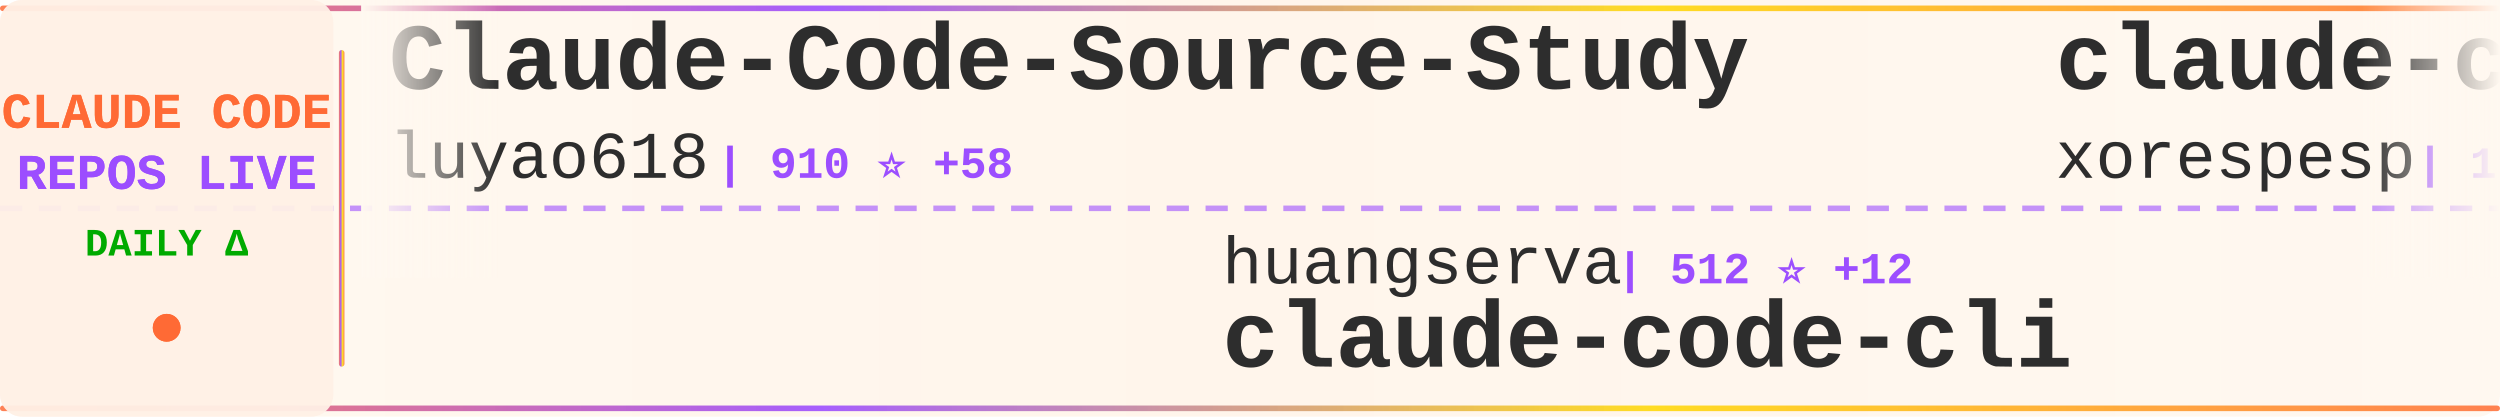
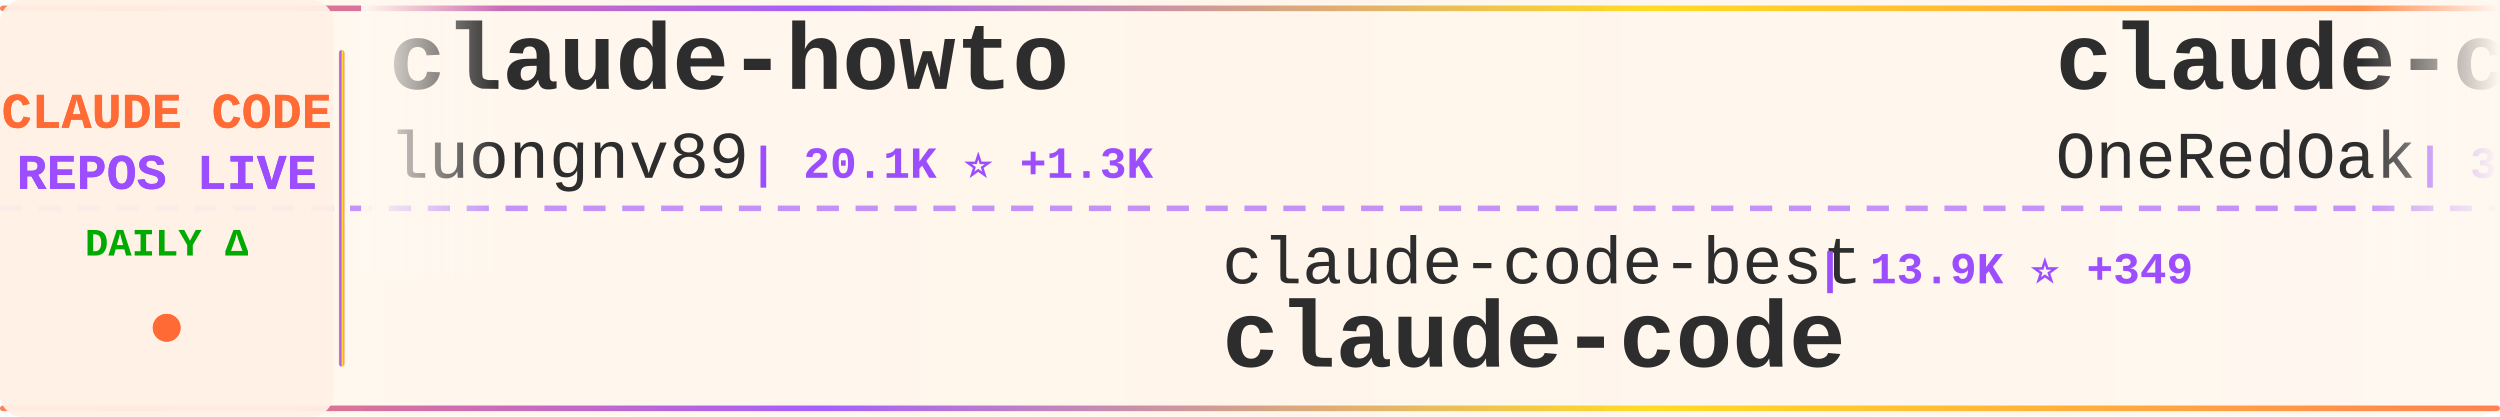
<svg xmlns="http://www.w3.org/2000/svg" width="900" height="150">
  <defs>
    <linearGradient id="tickerBg" x1="0%" y1="0%" x2="100%" y2="0%">
      <stop offset="0%" style="stop-color:#fff8f0;stop-opacity:0.98" />
      <stop offset="50%" style="stop-color:#fff5eb;stop-opacity:1" />
      <stop offset="100%" style="stop-color:#fff8f0;stop-opacity:0.98" />
    </linearGradient>
    <linearGradient id="borderGrad" x1="0%" y1="0%" x2="100%" y2="0%">
      <stop offset="0%" style="stop-color:#FF6B35;stop-opacity:0.85">
        <animate attributeName="stop-opacity" values="0.85;1;0.85" dur="2s" repeatCount="indefinite" />
      </stop>
      <stop offset="33%" style="stop-color:#9C4EFF;stop-opacity:0.9">
        <animate attributeName="stop-opacity" values="0.9;1;0.9" dur="2.2s" repeatCount="indefinite" />
      </stop>
      <stop offset="66%" style="stop-color:#FFD700;stop-opacity:0.85">
        <animate attributeName="stop-opacity" values="0.85;1;0.85" dur="1.8s" repeatCount="indefinite" />
      </stop>
      <stop offset="100%" style="stop-color:#FF6B35;stop-opacity:0.85">
        <animate attributeName="stop-opacity" values="0.85;1;0.85" dur="2s" repeatCount="indefinite" />
      </stop>
    </linearGradient>
    <filter id="textGlow">
      <feGaussianBlur stdDeviation="0.15" result="coloredBlur" />
      <feMerge>
        <feMergeNode in="coloredBlur" />
        <feMergeNode in="SourceGraphic" />
      </feMerge>
    </filter>
    <filter id="metricGlow">
      <feGaussianBlur stdDeviation="0.2" result="coloredBlur" />
      <feMerge>
        <feMergeNode in="coloredBlur" />
        <feMergeNode in="SourceGraphic" />
      </feMerge>
    </filter>
    <linearGradient id="leftFade" x1="0%" y1="0%" x2="100%" y2="0%">
      <stop offset="0%" style="stop-color:#fff8f0;stop-opacity:1" />
      <stop offset="100%" style="stop-color:#fff8f0;stop-opacity:0" />
    </linearGradient>
    <linearGradient id="rightFade" x1="0%" y1="0%" x2="100%" y2="0%">
      <stop offset="0%" style="stop-color:#fff8f0;stop-opacity:0" />
      <stop offset="100%" style="stop-color:#fff8f0;stop-opacity:1" />
    </linearGradient>
  </defs>
  <rect width="900" height="150" fill="url(#tickerBg)" rx="8" />
  <rect x="0" y="2" width="900" height="2" fill="url(#borderGrad)" rx="1" />
  <rect x="0" y="146" width="900" height="2" fill="url(#borderGrad)" rx="1" />
  <line x1="0" y1="75" x2="900" y2="75" stroke="#9C4EFF" stroke-width="2" stroke-dasharray="8 6" opacity="0.6" />
  <rect x="0" y="0" width="120" height="150" fill="#fff0e6" opacity="0.95" rx="8" />
  <text x="60" y="46" font-family="'Courier New', monospace" font-size="18" font-weight="bold" fill="#FF6B35" text-anchor="middle" filter="url(#textGlow)">
    CLAUDE CODE
  </text>
  <text x="60" y="68" font-family="'Courier New', monospace" font-size="18" font-weight="bold" fill="#9C4EFF" text-anchor="middle" filter="url(#textGlow)">
    REPOS LIVE
  </text>
  <text x="60" y="92" font-family="'Courier New', monospace" font-size="14" font-weight="bold" fill="#00aa00" text-anchor="middle">
    DAILY Δ
  </text>
  <circle cx="60" cy="118" r="5" fill="#FF6B35" filter="url(#metricGlow)">
    <animate attributeName="r" values="4;6;4" dur="1.5s" repeatCount="indefinite" />
    <animate attributeName="opacity" values="0.6;1;0.6" dur="1.5s" repeatCount="indefinite" />
  </circle>
  <rect x="122" y="18" width="2" height="114" fill="url(#borderGrad)" rx="1" />
  <clipPath id="tickerClip">
    <rect x="130" y="0" width="770" height="150" />
  </clipPath>
  <g clip-path="url(#tickerClip)">
    <g id="tickerItems">
      <animateTransform attributeName="transform" attributeType="XML" type="translate" from="0 0" to="-3000 0" dur="54s" repeatCount="indefinite" />
      <g transform="translate(0, 0)">
-         <text x="140" y="32" font-family="'Courier New', monospace" font-size="34" font-weight="bold" fill="#2d2d2d">Claude-Code-Source-Study</text>
-         <text x="140" y="64" font-family="'Courier New', monospace" font-size="24" font-weight="normal" fill="#2d2d2d" opacity="1.0">luyao618</text>
-         <text x="258" y="64" font-family="'Courier New', monospace" font-size="16" font-weight="bold" fill="#9C4EFF"> | 910 ⭐ +58</text>
+         <text x="140" y="32" font-family="'Courier New', monospace" font-size="34" font-weight="bold" fill="#2d2d2d">claude-howto</text>
+         <text x="140" y="64" font-family="'Courier New', monospace" font-size="24" font-weight="normal" fill="#2d2d2d" opacity="1.0">luongnv89</text>
+         <text x="270" y="64" font-family="'Courier New', monospace" font-size="16" font-weight="bold" fill="#9C4EFF"> | 20.1K ⭐ +1.3K</text>
      </g>
      <g transform="translate(300, 0)">
-         <text x="140" y="102" font-family="'Courier New', monospace" font-size="24" font-weight="normal" fill="#2d2d2d" opacity="1.0">huangserva</text>
-         <text x="282" y="102" font-family="'Courier New', monospace" font-size="16" font-weight="bold" fill="#9C4EFF"> | 512 ⭐ +12</text>
-         <text x="140" y="132" font-family="'Courier New', monospace" font-size="34" font-weight="bold" fill="#2d2d2d">claude-code-cli</text>
+         <text x="140" y="102" font-family="'Courier New', monospace" font-size="24" font-weight="normal" fill="#2d2d2d" opacity="1.0">claude-code-best</text>
+         <text x="354" y="102" font-family="'Courier New', monospace" font-size="16" font-weight="bold" fill="#9C4EFF"> | 13.9K ⭐ +349</text>
+         <text x="140" y="132" font-family="'Courier New', monospace" font-size="34" font-weight="bold" fill="#2d2d2d">claude-code</text>
      </g>
      <g transform="translate(600, 0)">
-         <text x="140" y="32" font-family="'Courier New', monospace" font-size="34" font-weight="bold" fill="#2d2d2d">claude-code</text>
-         <text x="140" y="64" font-family="'Courier New', monospace" font-size="24" font-weight="normal" fill="#2d2d2d" opacity="1.0">xorespesp</text>
-         <text x="270" y="64" font-family="'Courier New', monospace" font-size="16" font-weight="bold" fill="#9C4EFF"> | 196 ⭐ +6</text>
+         <text x="140" y="32" font-family="'Courier New', monospace" font-size="34" font-weight="bold" fill="#2d2d2d">claude-code-workflows</text>
+         <text x="140" y="64" font-family="'Courier New', monospace" font-size="24" font-weight="normal" fill="#2d2d2d" opacity="1.0">OneRedOak</text>
+         <text x="270" y="64" font-family="'Courier New', monospace" font-size="16" font-weight="bold" fill="#9C4EFF"> | 3.8K ⭐ +1</text>
      </g>
      <g transform="translate(900, 0)">
-         <text x="140" y="102" font-family="'Courier New', monospace" font-size="24" font-weight="normal" fill="#2d2d2d" opacity="1.0">zebbern</text>
-         <text x="246" y="102" font-family="'Courier New', monospace" font-size="16" font-weight="bold" fill="#9C4EFF"> | 3.8K ⭐ +33</text>
-         <text x="140" y="132" font-family="'Courier New', monospace" font-size="34" font-weight="bold" fill="#2d2d2d">claude-code-guide</text>
+         <text x="140" y="102" font-family="'Courier New', monospace" font-size="24" font-weight="normal" fill="#2d2d2d" opacity="1.0">chiragjoshi12</text>
+         <text x="318" y="102" font-family="'Courier New', monospace" font-size="16" font-weight="bold" fill="#9C4EFF"> | 168 ⭐ +7</text>
+         <text x="140" y="132" font-family="'Courier New', monospace" font-size="34" font-weight="bold" fill="#2d2d2d">claude-code</text>
      </g>
      <g transform="translate(1200, 0)">
-         <text x="140" y="32" font-family="'Courier New', monospace" font-size="34" font-weight="bold" fill="#2d2d2d">claude-code-showcase</text>
-         <text x="140" y="64" font-family="'Courier New', monospace" font-size="24" font-weight="normal" fill="#2d2d2d" opacity="1.0">ChrisWiles</text>
-         <text x="282" y="64" font-family="'Courier New', monospace" font-size="16" font-weight="bold" fill="#9C4EFF"> | 5.7K ⭐ +10</text>
+         <text x="140" y="32" font-family="'Courier New', monospace" font-size="34" font-weight="bold" fill="#2d2d2d">claude-code-analysis</text>
+         <text x="140" y="64" font-family="'Courier New', monospace" font-size="24" font-weight="normal" fill="#2d2d2d" opacity="1.0">liuup</text>
+         <text x="222" y="64" font-family="'Courier New', monospace" font-size="16" font-weight="bold" fill="#9C4EFF"> | 941 ⭐ +62</text>
      </g>
      <g transform="translate(1500, 0)">
-         <text x="140" y="102" font-family="'Courier New', monospace" font-size="24" font-weight="normal" fill="#2d2d2d" opacity="1.0">shareAI-lab</text>
-         <text x="294" y="102" font-family="'Courier New', monospace" font-size="16" font-weight="bold" fill="#9C4EFF"> | 48.5K ⭐ +402</text>
-         <text x="140" y="132" font-family="'Courier New', monospace" font-size="34" font-weight="bold" fill="#2d2d2d">learn-claude-code</text>
+         <text x="140" y="102" font-family="'Courier New', monospace" font-size="24" font-weight="normal" fill="#2d2d2d" opacity="1.0">wanshuiyin</text>
+         <text x="282" y="102" font-family="'Courier New', monospace" font-size="16" font-weight="bold" fill="#9C4EFF"> | 5.5K ⭐ +78</text>
+         <text x="140" y="132" font-family="'Courier New', monospace" font-size="34" font-weight="bold" fill="#2d2d2d">Auto-claude-code-researc...</text>
      </g>
      <g transform="translate(1800, 0)">
-         <text x="140" y="32" font-family="'Courier New', monospace" font-size="34" font-weight="bold" fill="#2d2d2d">claude-code</text>
-         <text x="140" y="64" font-family="'Courier New', monospace" font-size="24" font-weight="normal" fill="#2d2d2d" opacity="1.0">freestylefly</text>
-         <text x="306" y="64" font-family="'Courier New', monospace" font-size="16" font-weight="bold" fill="#9C4EFF"> | 117 ⭐ +1</text>
+         <text x="140" y="32" font-family="'Courier New', monospace" font-size="34" font-weight="bold" fill="#2d2d2d">free-claude-code</text>
+         <text x="140" y="64" font-family="'Courier New', monospace" font-size="24" font-weight="normal" fill="#2d2d2d" opacity="1.0">Alishahryar1</text>
+         <text x="306" y="64" font-family="'Courier New', monospace" font-size="16" font-weight="bold" fill="#9C4EFF"> | 1.6K ⭐ +105</text>
      </g>
      <g transform="translate(2100, 0)">
-         <text x="140" y="102" font-family="'Courier New', monospace" font-size="24" font-weight="normal" fill="#2d2d2d" opacity="1.0">tanbiralam</text>
-         <text x="282" y="102" font-family="'Courier New', monospace" font-size="16" font-weight="bold" fill="#9C4EFF"> | 1.2K ⭐ +66</text>
+         <text x="140" y="102" font-family="'Courier New', monospace" font-size="24" font-weight="normal" fill="#2d2d2d" opacity="1.0">bfly123</text>
+         <text x="246" y="102" font-family="'Courier New', monospace" font-size="16" font-weight="bold" fill="#9C4EFF"> | 2.1K ⭐ +15</text>
+         <text x="140" y="132" font-family="'Courier New', monospace" font-size="34" font-weight="bold" fill="#2d2d2d">claude_code_bridge</text>
+       </g>
+       <g transform="translate(2400, 0)">
+         <text x="140" y="32" font-family="'Courier New', monospace" font-size="34" font-weight="bold" fill="#2d2d2d">claude-code-rust</text>
+         <text x="140" y="64" font-family="'Courier New', monospace" font-size="24" font-weight="normal" fill="#2d2d2d" opacity="1.0">lorryjovens-hub</text>
+         <text x="342" y="64" font-family="'Courier New', monospace" font-size="16" font-weight="bold" fill="#9C4EFF"> | 1.1K ⭐ +67</text>
+       </g>
+       <g transform="translate(2700, 0)">
+         <text x="140" y="102" font-family="'Courier New', monospace" font-size="24" font-weight="normal" fill="#2d2d2d" opacity="1.0">eyaltoledano</text>
+         <text x="306" y="102" font-family="'Courier New', monospace" font-size="16" font-weight="bold" fill="#9C4EFF"> | 26.4K ⭐ +15</text>
+         <text x="140" y="132" font-family="'Courier New', monospace" font-size="34" font-weight="bold" fill="#2d2d2d">claude-task-master</text>
+       </g>
+       <g transform="translate(3000, 0)">
+         <text x="140" y="32" font-family="'Courier New', monospace" font-size="34" font-weight="bold" fill="#2d2d2d">claude-howto</text>
+         <text x="140" y="64" font-family="'Courier New', monospace" font-size="24" font-weight="normal" fill="#2d2d2d" opacity="1.0">luongnv89</text>
+         <text x="270" y="64" font-family="'Courier New', monospace" font-size="16" font-weight="bold" fill="#9C4EFF"> | 20.1K ⭐ +1.3K</text>
+       </g>
+       <g transform="translate(3300, 0)">
+         <text x="140" y="102" font-family="'Courier New', monospace" font-size="24" font-weight="normal" fill="#2d2d2d" opacity="1.0">claude-code-best</text>
+         <text x="354" y="102" font-family="'Courier New', monospace" font-size="16" font-weight="bold" fill="#9C4EFF"> | 13.9K ⭐ +349</text>
        <text x="140" y="132" font-family="'Courier New', monospace" font-size="34" font-weight="bold" fill="#2d2d2d">claude-code</text>
      </g>
-       <g transform="translate(2400, 0)">
-         <text x="140" y="32" font-family="'Courier New', monospace" font-size="34" font-weight="bold" fill="#2d2d2d">claude-code-tudou</text>
-         <text x="140" y="64" font-family="'Courier New', monospace" font-size="24" font-weight="normal" fill="#2d2d2d" opacity="1.0">AICoderTudou</text>
-         <text x="306" y="64" font-family="'Courier New', monospace" font-size="16" font-weight="bold" fill="#9C4EFF"> | 394 ⭐ +38</text>
-       </g>
-       <g transform="translate(2700, 0)">
-         <text x="140" y="102" font-family="'Courier New', monospace" font-size="24" font-weight="normal" fill="#2d2d2d" opacity="1.0">hangsman</text>
-         <text x="258" y="102" font-family="'Courier New', monospace" font-size="16" font-weight="bold" fill="#9C4EFF"> | 721 ⭐ +10</text>
-         <text x="140" y="132" font-family="'Courier New', monospace" font-size="34" font-weight="bold" fill="#2d2d2d">claude-code-source</text>
-       </g>
-       <g transform="translate(3000, 0)">
-         <text x="140" y="32" font-family="'Courier New', monospace" font-size="34" font-weight="bold" fill="#2d2d2d">Claude-Code-Source-Study</text>
-         <text x="140" y="64" font-family="'Courier New', monospace" font-size="24" font-weight="normal" fill="#2d2d2d" opacity="1.0">luyao618</text>
-         <text x="258" y="64" font-family="'Courier New', monospace" font-size="16" font-weight="bold" fill="#9C4EFF"> | 910 ⭐ +58</text>
-       </g>
-       <g transform="translate(3300, 0)">
-         <text x="140" y="102" font-family="'Courier New', monospace" font-size="24" font-weight="normal" fill="#2d2d2d" opacity="1.0">huangserva</text>
-         <text x="282" y="102" font-family="'Courier New', monospace" font-size="16" font-weight="bold" fill="#9C4EFF"> | 512 ⭐ +12</text>
-         <text x="140" y="132" font-family="'Courier New', monospace" font-size="34" font-weight="bold" fill="#2d2d2d">claude-code-cli</text>
-       </g>
      <g transform="translate(3600, 0)">
-         <text x="140" y="32" font-family="'Courier New', monospace" font-size="34" font-weight="bold" fill="#2d2d2d">claude-code</text>
-         <text x="140" y="64" font-family="'Courier New', monospace" font-size="24" font-weight="normal" fill="#2d2d2d" opacity="1.0">xorespesp</text>
-         <text x="270" y="64" font-family="'Courier New', monospace" font-size="16" font-weight="bold" fill="#9C4EFF"> | 196 ⭐ +6</text>
+         <text x="140" y="32" font-family="'Courier New', monospace" font-size="34" font-weight="bold" fill="#2d2d2d">claude-code-workflows</text>
+         <text x="140" y="64" font-family="'Courier New', monospace" font-size="24" font-weight="normal" fill="#2d2d2d" opacity="1.0">OneRedOak</text>
+         <text x="270" y="64" font-family="'Courier New', monospace" font-size="16" font-weight="bold" fill="#9C4EFF"> | 3.8K ⭐ +1</text>
      </g>
      <g transform="translate(3900, 0)">
-         <text x="140" y="102" font-family="'Courier New', monospace" font-size="24" font-weight="normal" fill="#2d2d2d" opacity="1.0">zebbern</text>
-         <text x="246" y="102" font-family="'Courier New', monospace" font-size="16" font-weight="bold" fill="#9C4EFF"> | 3.8K ⭐ +33</text>
-         <text x="140" y="132" font-family="'Courier New', monospace" font-size="34" font-weight="bold" fill="#2d2d2d">claude-code-guide</text>
+         <text x="140" y="102" font-family="'Courier New', monospace" font-size="24" font-weight="normal" fill="#2d2d2d" opacity="1.0">chiragjoshi12</text>
+         <text x="318" y="102" font-family="'Courier New', monospace" font-size="16" font-weight="bold" fill="#9C4EFF"> | 168 ⭐ +7</text>
+         <text x="140" y="132" font-family="'Courier New', monospace" font-size="34" font-weight="bold" fill="#2d2d2d">claude-code</text>
      </g>
    </g>
  </g>
  <rect x="130" y="0" width="50" height="100" fill="url(#leftFade)" />
  <rect x="850" y="0" width="50" height="100" fill="url(#rightFade)" />
</svg>
